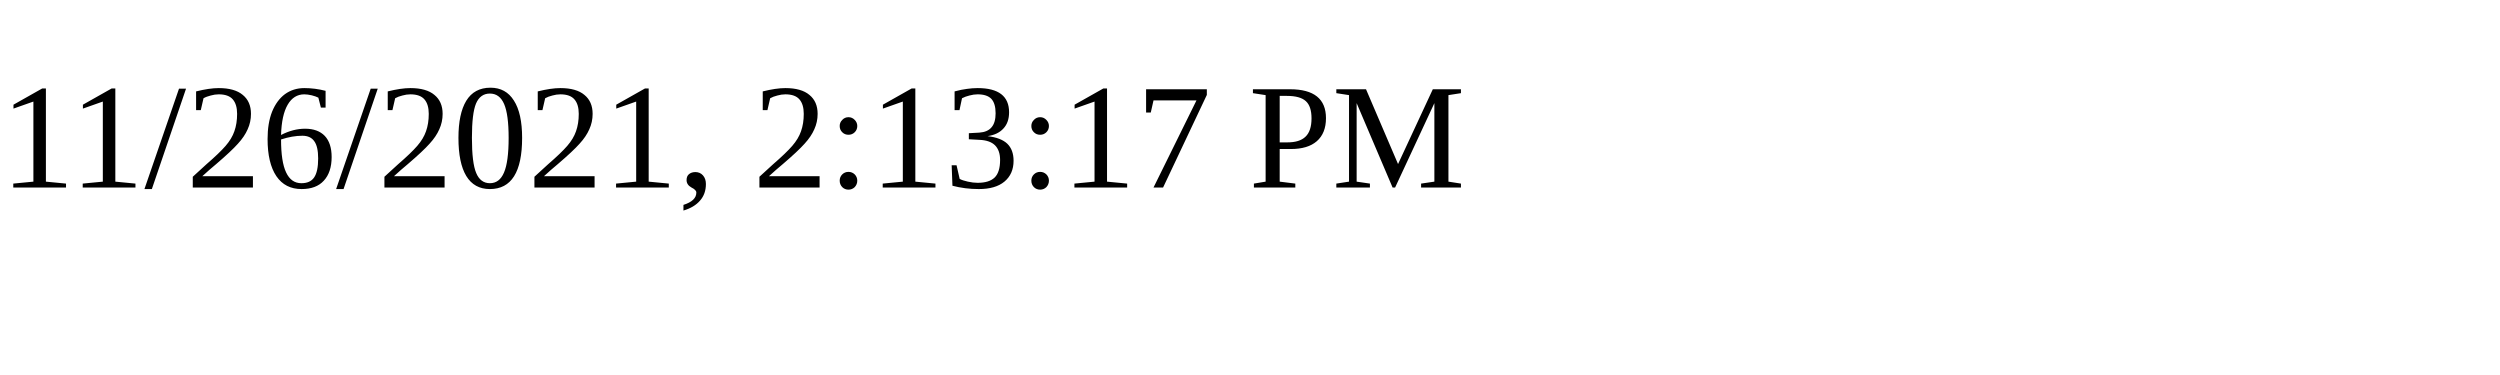
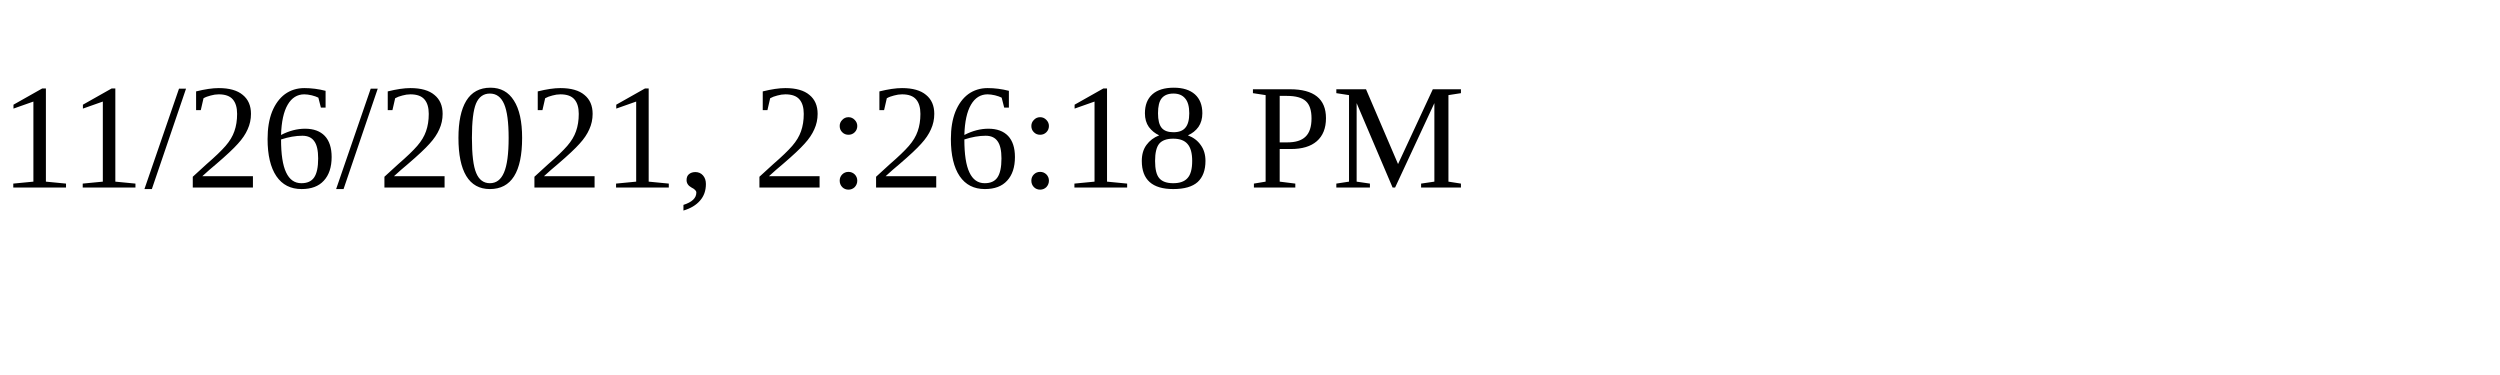
<svg xmlns="http://www.w3.org/2000/svg" height="30" width="200">
-   <text x="0" y="15">11/26/2021, 2:13:17 PM</text>
+   <text x="0" y="15">11/26/2021, 2:26:18 PM</text>
</svg>
